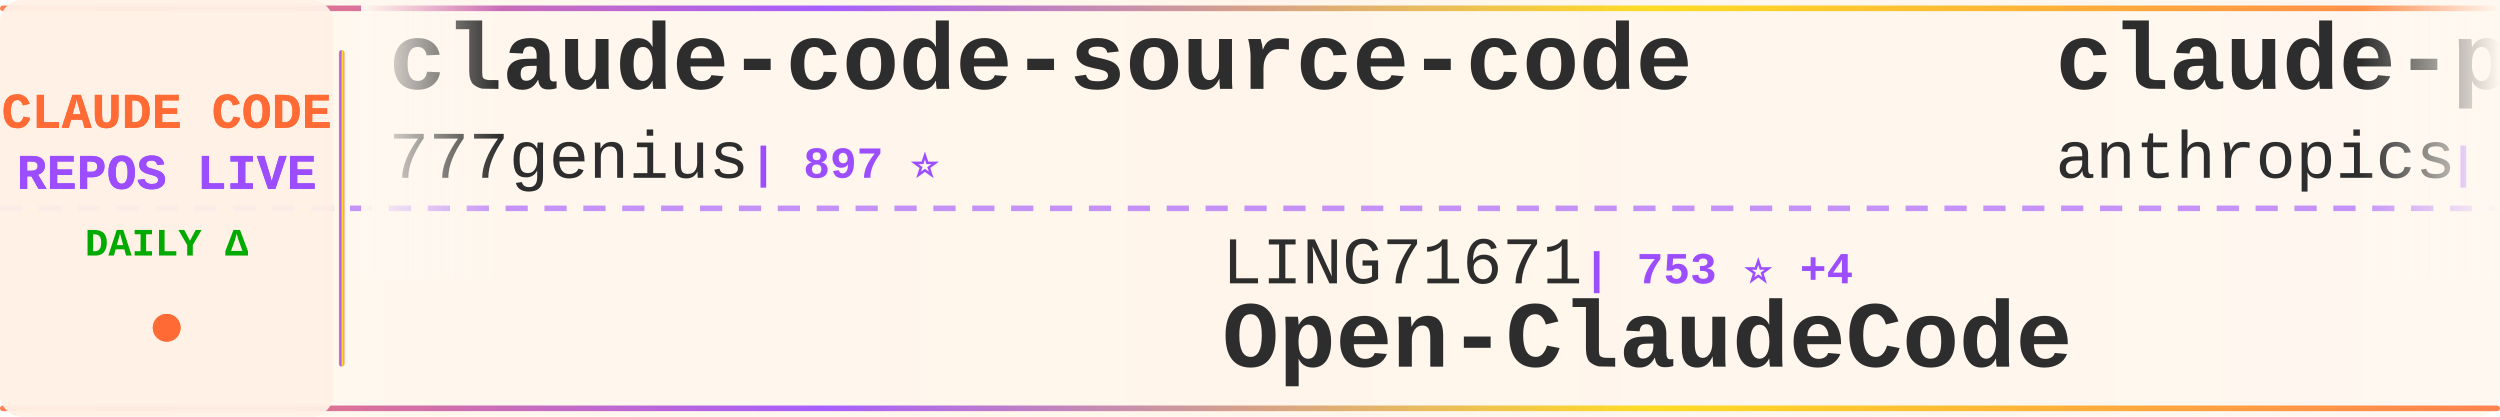
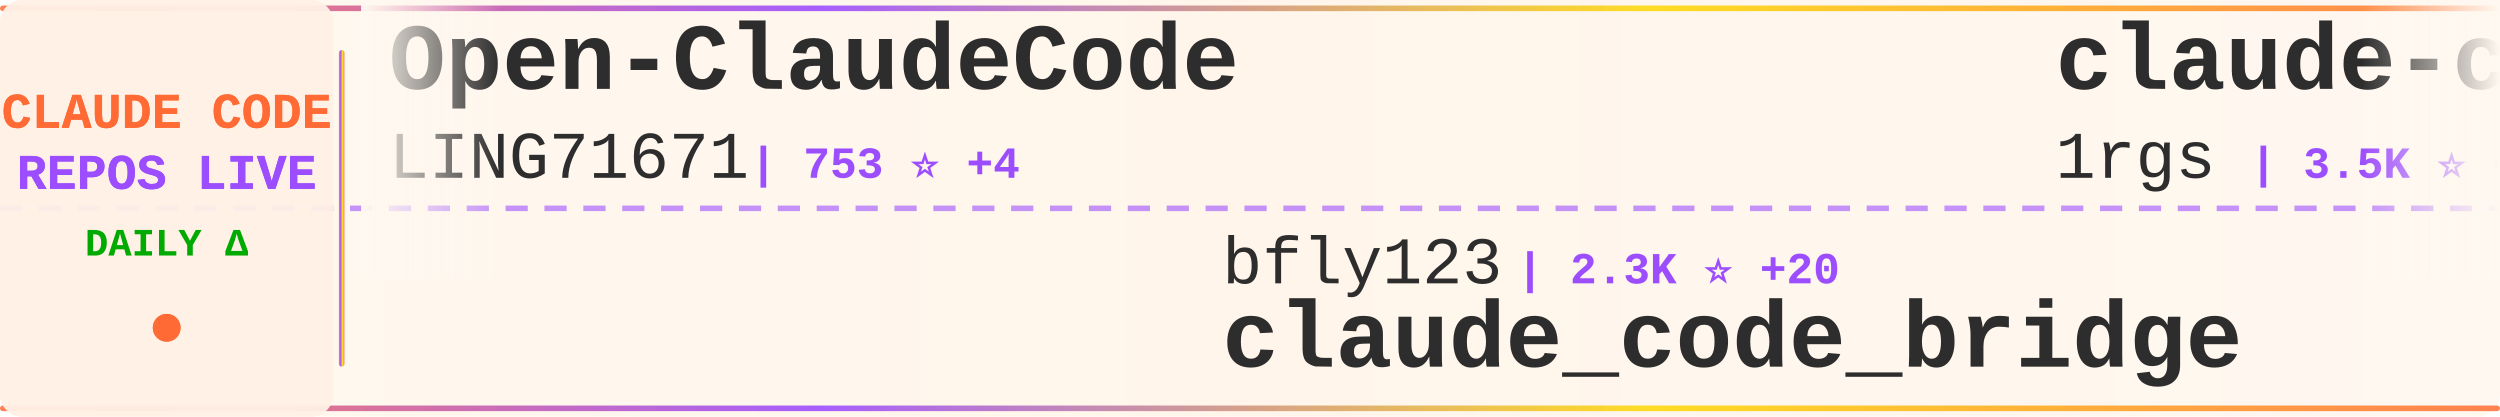
<svg xmlns="http://www.w3.org/2000/svg" width="900" height="150">
  <defs>
    <linearGradient id="tickerBg" x1="0%" y1="0%" x2="100%" y2="0%">
      <stop offset="0%" style="stop-color:#fff8f0;stop-opacity:0.98" />
      <stop offset="50%" style="stop-color:#fff5eb;stop-opacity:1" />
      <stop offset="100%" style="stop-color:#fff8f0;stop-opacity:0.98" />
    </linearGradient>
    <linearGradient id="borderGrad" x1="0%" y1="0%" x2="100%" y2="0%">
      <stop offset="0%" style="stop-color:#FF6B35;stop-opacity:0.85">
        <animate attributeName="stop-opacity" values="0.85;1;0.85" dur="2s" repeatCount="indefinite" />
      </stop>
      <stop offset="33%" style="stop-color:#9C4EFF;stop-opacity:0.9">
        <animate attributeName="stop-opacity" values="0.9;1;0.9" dur="2.2s" repeatCount="indefinite" />
      </stop>
      <stop offset="66%" style="stop-color:#FFD700;stop-opacity:0.85">
        <animate attributeName="stop-opacity" values="0.85;1;0.85" dur="1.8s" repeatCount="indefinite" />
      </stop>
      <stop offset="100%" style="stop-color:#FF6B35;stop-opacity:0.85">
        <animate attributeName="stop-opacity" values="0.85;1;0.85" dur="2s" repeatCount="indefinite" />
      </stop>
    </linearGradient>
    <filter id="textGlow">
      <feGaussianBlur stdDeviation="0.15" result="coloredBlur" />
      <feMerge>
        <feMergeNode in="coloredBlur" />
        <feMergeNode in="SourceGraphic" />
      </feMerge>
    </filter>
    <filter id="metricGlow">
      <feGaussianBlur stdDeviation="0.2" result="coloredBlur" />
      <feMerge>
        <feMergeNode in="coloredBlur" />
        <feMergeNode in="SourceGraphic" />
      </feMerge>
    </filter>
    <linearGradient id="leftFade" x1="0%" y1="0%" x2="100%" y2="0%">
      <stop offset="0%" style="stop-color:#fff8f0;stop-opacity:1" />
      <stop offset="100%" style="stop-color:#fff8f0;stop-opacity:0" />
    </linearGradient>
    <linearGradient id="rightFade" x1="0%" y1="0%" x2="100%" y2="0%">
      <stop offset="0%" style="stop-color:#fff8f0;stop-opacity:0" />
      <stop offset="100%" style="stop-color:#fff8f0;stop-opacity:1" />
    </linearGradient>
  </defs>
  <rect width="900" height="150" fill="url(#tickerBg)" rx="8" />
  <rect x="0" y="2" width="900" height="2" fill="url(#borderGrad)" rx="1" />
  <rect x="0" y="146" width="900" height="2" fill="url(#borderGrad)" rx="1" />
  <line x1="0" y1="75" x2="900" y2="75" stroke="#9C4EFF" stroke-width="2" stroke-dasharray="8 6" opacity="0.6" />
  <rect x="0" y="0" width="120" height="150" fill="#fff0e6" opacity="0.95" rx="8" />
  <text x="60" y="46" font-family="'Courier New', monospace" font-size="18" font-weight="bold" fill="#FF6B35" text-anchor="middle" filter="url(#textGlow)">
    CLAUDE CODE
  </text>
  <text x="60" y="68" font-family="'Courier New', monospace" font-size="18" font-weight="bold" fill="#9C4EFF" text-anchor="middle" filter="url(#textGlow)">
    REPOS LIVE
  </text>
  <text x="60" y="92" font-family="'Courier New', monospace" font-size="14" font-weight="bold" fill="#00aa00" text-anchor="middle">
    DAILY Δ
  </text>
  <circle cx="60" cy="118" r="5" fill="#FF6B35" filter="url(#metricGlow)">
    <animate attributeName="r" values="4;6;4" dur="1.5s" repeatCount="indefinite" />
    <animate attributeName="opacity" values="0.6;1;0.6" dur="1.5s" repeatCount="indefinite" />
  </circle>
  <rect x="122" y="18" width="2" height="114" fill="url(#borderGrad)" rx="1" />
  <clipPath id="tickerClip">
    <rect x="130" y="0" width="770" height="150" />
  </clipPath>
  <g clip-path="url(#tickerClip)">
    <g id="tickerItems">
      <animateTransform attributeName="transform" attributeType="XML" type="translate" from="0 0" to="-3000 0" dur="54s" repeatCount="indefinite" />
      <g transform="translate(0, 0)">
-         <text x="140" y="32" font-family="'Courier New', monospace" font-size="34" font-weight="bold" fill="#2d2d2d">claude-code-source-code</text>
-         <text x="140" y="64" font-family="'Courier New', monospace" font-size="24" font-weight="normal" fill="#2d2d2d" opacity="1.0">777genius</text>
-         <text x="270" y="64" font-family="'Courier New', monospace" font-size="16" font-weight="bold" fill="#9C4EFF"> | 897 ⭐</text>
+         <text x="140" y="32" font-family="'Courier New', monospace" font-size="34" font-weight="bold" fill="#2d2d2d">Open-ClaudeCode</text>
+         <text x="140" y="64" font-family="'Courier New', monospace" font-size="24" font-weight="normal" fill="#2d2d2d" opacity="1.0">LING71671</text>
+         <text x="270" y="64" font-family="'Courier New', monospace" font-size="16" font-weight="bold" fill="#9C4EFF"> | 753 ⭐ +4</text>
      </g>
      <g transform="translate(300, 0)">
-         <text x="140" y="102" font-family="'Courier New', monospace" font-size="24" font-weight="normal" fill="#2d2d2d" opacity="1.0">LING71671</text>
-         <text x="270" y="102" font-family="'Courier New', monospace" font-size="16" font-weight="bold" fill="#9C4EFF"> | 753 ⭐ +4</text>
-         <text x="140" y="132" font-family="'Courier New', monospace" font-size="34" font-weight="bold" fill="#2d2d2d">Open-ClaudeCode</text>
+         <text x="140" y="102" font-family="'Courier New', monospace" font-size="24" font-weight="normal" fill="#2d2d2d" opacity="1.0">bfly123</text>
+         <text x="246" y="102" font-family="'Courier New', monospace" font-size="16" font-weight="bold" fill="#9C4EFF"> | 2.3K ⭐ +20</text>
+         <text x="140" y="132" font-family="'Courier New', monospace" font-size="34" font-weight="bold" fill="#2d2d2d">claude_code_bridge</text>
      </g>
      <g transform="translate(600, 0)">
-         <text x="140" y="32" font-family="'Courier New', monospace" font-size="34" font-weight="bold" fill="#2d2d2d">claude-plugins-official</text>
-         <text x="140" y="64" font-family="'Courier New', monospace" font-size="24" font-weight="normal" fill="#2d2d2d" opacity="1.0">anthropics</text>
-         <text x="282" y="64" font-family="'Courier New', monospace" font-size="16" font-weight="bold" fill="#9C4EFF"> | 17.2K ⭐ +75</text>
+         <text x="140" y="32" font-family="'Courier New', monospace" font-size="34" font-weight="bold" fill="#2d2d2d">claude-code-proxy</text>
+         <text x="140" y="64" font-family="'Courier New', monospace" font-size="24" font-weight="normal" fill="#2d2d2d" opacity="1.0">1rgs</text>
+         <text x="210" y="64" font-family="'Courier New', monospace" font-size="16" font-weight="bold" fill="#9C4EFF"> | 3.5K ⭐ +8</text>
      </g>
      <g transform="translate(900, 0)">
-         <text x="140" y="102" font-family="'Courier New', monospace" font-size="24" font-weight="normal" fill="#2d2d2d" opacity="1.0">oboard</text>
-         <text x="234" y="102" font-family="'Courier New', monospace" font-size="16" font-weight="bold" fill="#9C4EFF"> | 3.0K ⭐ +13</text>
-         <text x="140" y="132" font-family="'Courier New', monospace" font-size="34" font-weight="bold" fill="#2d2d2d">claude-code-rev</text>
+         <text x="140" y="102" font-family="'Courier New', monospace" font-size="24" font-weight="normal" fill="#2d2d2d" opacity="1.0">AICoderTudou</text>
+         <text x="306" y="102" font-family="'Courier New', monospace" font-size="16" font-weight="bold" fill="#9C4EFF"> | 486 ⭐ +1</text>
+         <text x="140" y="132" font-family="'Courier New', monospace" font-size="34" font-weight="bold" fill="#2d2d2d">claude-code-tudou</text>
      </g>
      <g transform="translate(1200, 0)">
+         <text x="140" y="32" font-family="'Courier New', monospace" font-size="34" font-weight="bold" fill="#2d2d2d">claude-code-book</text>
+         <text x="140" y="64" font-family="'Courier New', monospace" font-size="24" font-weight="normal" fill="#2d2d2d" opacity="1.0">lintsinghua</text>
+         <text x="294" y="64" font-family="'Courier New', monospace" font-size="16" font-weight="bold" fill="#9C4EFF"> | 2.8K ⭐ +17</text>
+       </g>
+       <g transform="translate(1500, 0)">
+         <text x="140" y="102" font-family="'Courier New', monospace" font-size="24" font-weight="normal" fill="#2d2d2d" opacity="1.0">shanraisshan</text>
+         <text x="306" y="102" font-family="'Courier New', monospace" font-size="16" font-weight="bold" fill="#9C4EFF"> | 46.2K ⭐ +253</text>
+         <text x="140" y="132" font-family="'Courier New', monospace" font-size="34" font-weight="bold" fill="#2d2d2d">claude-code-best-practic...</text>
+       </g>
+       <g transform="translate(1800, 0)">
        <text x="140" y="32" font-family="'Courier New', monospace" font-size="34" font-weight="bold" fill="#2d2d2d">sc-claude-code-files</text>
        <text x="140" y="64" font-family="'Courier New', monospace" font-size="24" font-weight="normal" fill="#2d2d2d" opacity="1.0">https-deeplearning-ai</text>
-         <text x="414" y="64" font-family="'Courier New', monospace" font-size="16" font-weight="bold" fill="#9C4EFF"> | 488 ⭐ +2</text>
-       </g>
-       <g transform="translate(1500, 0)">
-         <text x="140" y="102" font-family="'Courier New', monospace" font-size="24" font-weight="normal" fill="#2d2d2d" opacity="1.0">alejandrobalderas</text>
-         <text x="366" y="102" font-family="'Courier New', monospace" font-size="16" font-weight="bold" fill="#9C4EFF"> | 1.6K ⭐ +29</text>
-         <text x="140" y="132" font-family="'Courier New', monospace" font-size="34" font-weight="bold" fill="#2d2d2d">claude-code-from-source</text>
-       </g>
-       <g transform="translate(1800, 0)">
-         <text x="140" y="32" font-family="'Courier New', monospace" font-size="34" font-weight="bold" fill="#2d2d2d">claude-skills</text>
-         <text x="140" y="64" font-family="'Courier New', monospace" font-size="24" font-weight="normal" fill="#2d2d2d" opacity="1.0">alirezarezvani</text>
-         <text x="330" y="64" font-family="'Courier New', monospace" font-size="16" font-weight="bold" fill="#9C4EFF"> | 11.7K ⭐ +134</text>
+         <text x="414" y="64" font-family="'Courier New', monospace" font-size="16" font-weight="bold" fill="#9C4EFF"> | 488 ⭐ +1</text>
      </g>
      <g transform="translate(2100, 0)">
-         <text x="140" y="102" font-family="'Courier New', monospace" font-size="24" font-weight="normal" fill="#2d2d2d" opacity="1.0">paoloanzn</text>
-         <text x="270" y="102" font-family="'Courier New', monospace" font-size="16" font-weight="bold" fill="#9C4EFF"> | 7.9K ⭐ +20</text>
-         <text x="140" y="132" font-family="'Courier New', monospace" font-size="34" font-weight="bold" fill="#2d2d2d">free-code</text>
+         <text x="140" y="102" font-family="'Courier New', monospace" font-size="24" font-weight="normal" fill="#2d2d2d" opacity="1.0">disler</text>
+         <text x="234" y="102" font-family="'Courier New', monospace" font-size="16" font-weight="bold" fill="#9C4EFF"> | 3.5K ⭐ +4</text>
+         <text x="140" y="132" font-family="'Courier New', monospace" font-size="34" font-weight="bold" fill="#2d2d2d">claude-code-hooks-master...</text>
      </g>
      <g transform="translate(2400, 0)">
-         <text x="140" y="32" font-family="'Courier New', monospace" font-size="34" font-weight="bold" fill="#2d2d2d">claude-code-templates</text>
-         <text x="140" y="64" font-family="'Courier New', monospace" font-size="24" font-weight="normal" fill="#2d2d2d" opacity="1.0">davila7</text>
-         <text x="246" y="64" font-family="'Courier New', monospace" font-size="16" font-weight="bold" fill="#9C4EFF"> | 24.7K ⭐ +26</text>
+         <text x="140" y="32" font-family="'Courier New', monospace" font-size="34" font-weight="bold" fill="#2d2d2d">claude-code-infrastructu...</text>
+         <text x="140" y="64" font-family="'Courier New', monospace" font-size="24" font-weight="normal" fill="#2d2d2d" opacity="1.0">diet103</text>
+         <text x="246" y="64" font-family="'Courier New', monospace" font-size="16" font-weight="bold" fill="#9C4EFF"> | 9.5K ⭐ +5</text>
      </g>
      <g transform="translate(2700, 0)">
-         <text x="140" y="102" font-family="'Courier New', monospace" font-size="24" font-weight="normal" fill="#2d2d2d" opacity="1.0">RichardAtCT</text>
-         <text x="294" y="102" font-family="'Courier New', monospace" font-size="16" font-weight="bold" fill="#9C4EFF"> | 2.5K ⭐ +5</text>
-         <text x="140" y="132" font-family="'Courier New', monospace" font-size="34" font-weight="bold" fill="#2d2d2d">claude-code-telegram</text>
+         <text x="140" y="102" font-family="'Courier New', monospace" font-size="24" font-weight="normal" fill="#2d2d2d" opacity="1.0">VoltAgent</text>
+         <text x="270" y="102" font-family="'Courier New', monospace" font-size="16" font-weight="bold" fill="#9C4EFF"> | 17.6K ⭐ +62</text>
+         <text x="140" y="132" font-family="'Courier New', monospace" font-size="34" font-weight="bold" fill="#2d2d2d">awesome-claude-code-suba...</text>
      </g>
      <g transform="translate(3000, 0)">
-         <text x="140" y="32" font-family="'Courier New', monospace" font-size="34" font-weight="bold" fill="#2d2d2d">claude-code-source-code</text>
-         <text x="140" y="64" font-family="'Courier New', monospace" font-size="24" font-weight="normal" fill="#2d2d2d" opacity="1.0">777genius</text>
-         <text x="270" y="64" font-family="'Courier New', monospace" font-size="16" font-weight="bold" fill="#9C4EFF"> | 897 ⭐</text>
+         <text x="140" y="32" font-family="'Courier New', monospace" font-size="34" font-weight="bold" fill="#2d2d2d">Open-ClaudeCode</text>
+         <text x="140" y="64" font-family="'Courier New', monospace" font-size="24" font-weight="normal" fill="#2d2d2d" opacity="1.0">LING71671</text>
+         <text x="270" y="64" font-family="'Courier New', monospace" font-size="16" font-weight="bold" fill="#9C4EFF"> | 753 ⭐ +4</text>
      </g>
      <g transform="translate(3300, 0)">
-         <text x="140" y="102" font-family="'Courier New', monospace" font-size="24" font-weight="normal" fill="#2d2d2d" opacity="1.0">LING71671</text>
-         <text x="270" y="102" font-family="'Courier New', monospace" font-size="16" font-weight="bold" fill="#9C4EFF"> | 753 ⭐ +4</text>
-         <text x="140" y="132" font-family="'Courier New', monospace" font-size="34" font-weight="bold" fill="#2d2d2d">Open-ClaudeCode</text>
+         <text x="140" y="102" font-family="'Courier New', monospace" font-size="24" font-weight="normal" fill="#2d2d2d" opacity="1.0">bfly123</text>
+         <text x="246" y="102" font-family="'Courier New', monospace" font-size="16" font-weight="bold" fill="#9C4EFF"> | 2.3K ⭐ +20</text>
+         <text x="140" y="132" font-family="'Courier New', monospace" font-size="34" font-weight="bold" fill="#2d2d2d">claude_code_bridge</text>
      </g>
      <g transform="translate(3600, 0)">
-         <text x="140" y="32" font-family="'Courier New', monospace" font-size="34" font-weight="bold" fill="#2d2d2d">claude-plugins-official</text>
-         <text x="140" y="64" font-family="'Courier New', monospace" font-size="24" font-weight="normal" fill="#2d2d2d" opacity="1.0">anthropics</text>
-         <text x="282" y="64" font-family="'Courier New', monospace" font-size="16" font-weight="bold" fill="#9C4EFF"> | 17.2K ⭐ +75</text>
+         <text x="140" y="32" font-family="'Courier New', monospace" font-size="34" font-weight="bold" fill="#2d2d2d">claude-code-proxy</text>
+         <text x="140" y="64" font-family="'Courier New', monospace" font-size="24" font-weight="normal" fill="#2d2d2d" opacity="1.0">1rgs</text>
+         <text x="210" y="64" font-family="'Courier New', monospace" font-size="16" font-weight="bold" fill="#9C4EFF"> | 3.5K ⭐ +8</text>
      </g>
      <g transform="translate(3900, 0)">
-         <text x="140" y="102" font-family="'Courier New', monospace" font-size="24" font-weight="normal" fill="#2d2d2d" opacity="1.0">oboard</text>
-         <text x="234" y="102" font-family="'Courier New', monospace" font-size="16" font-weight="bold" fill="#9C4EFF"> | 3.0K ⭐ +13</text>
-         <text x="140" y="132" font-family="'Courier New', monospace" font-size="34" font-weight="bold" fill="#2d2d2d">claude-code-rev</text>
+         <text x="140" y="102" font-family="'Courier New', monospace" font-size="24" font-weight="normal" fill="#2d2d2d" opacity="1.0">AICoderTudou</text>
+         <text x="306" y="102" font-family="'Courier New', monospace" font-size="16" font-weight="bold" fill="#9C4EFF"> | 486 ⭐ +1</text>
+         <text x="140" y="132" font-family="'Courier New', monospace" font-size="34" font-weight="bold" fill="#2d2d2d">claude-code-tudou</text>
      </g>
    </g>
  </g>
  <rect x="130" y="0" width="50" height="100" fill="url(#leftFade)" />
  <rect x="850" y="0" width="50" height="100" fill="url(#rightFade)" />
</svg>
